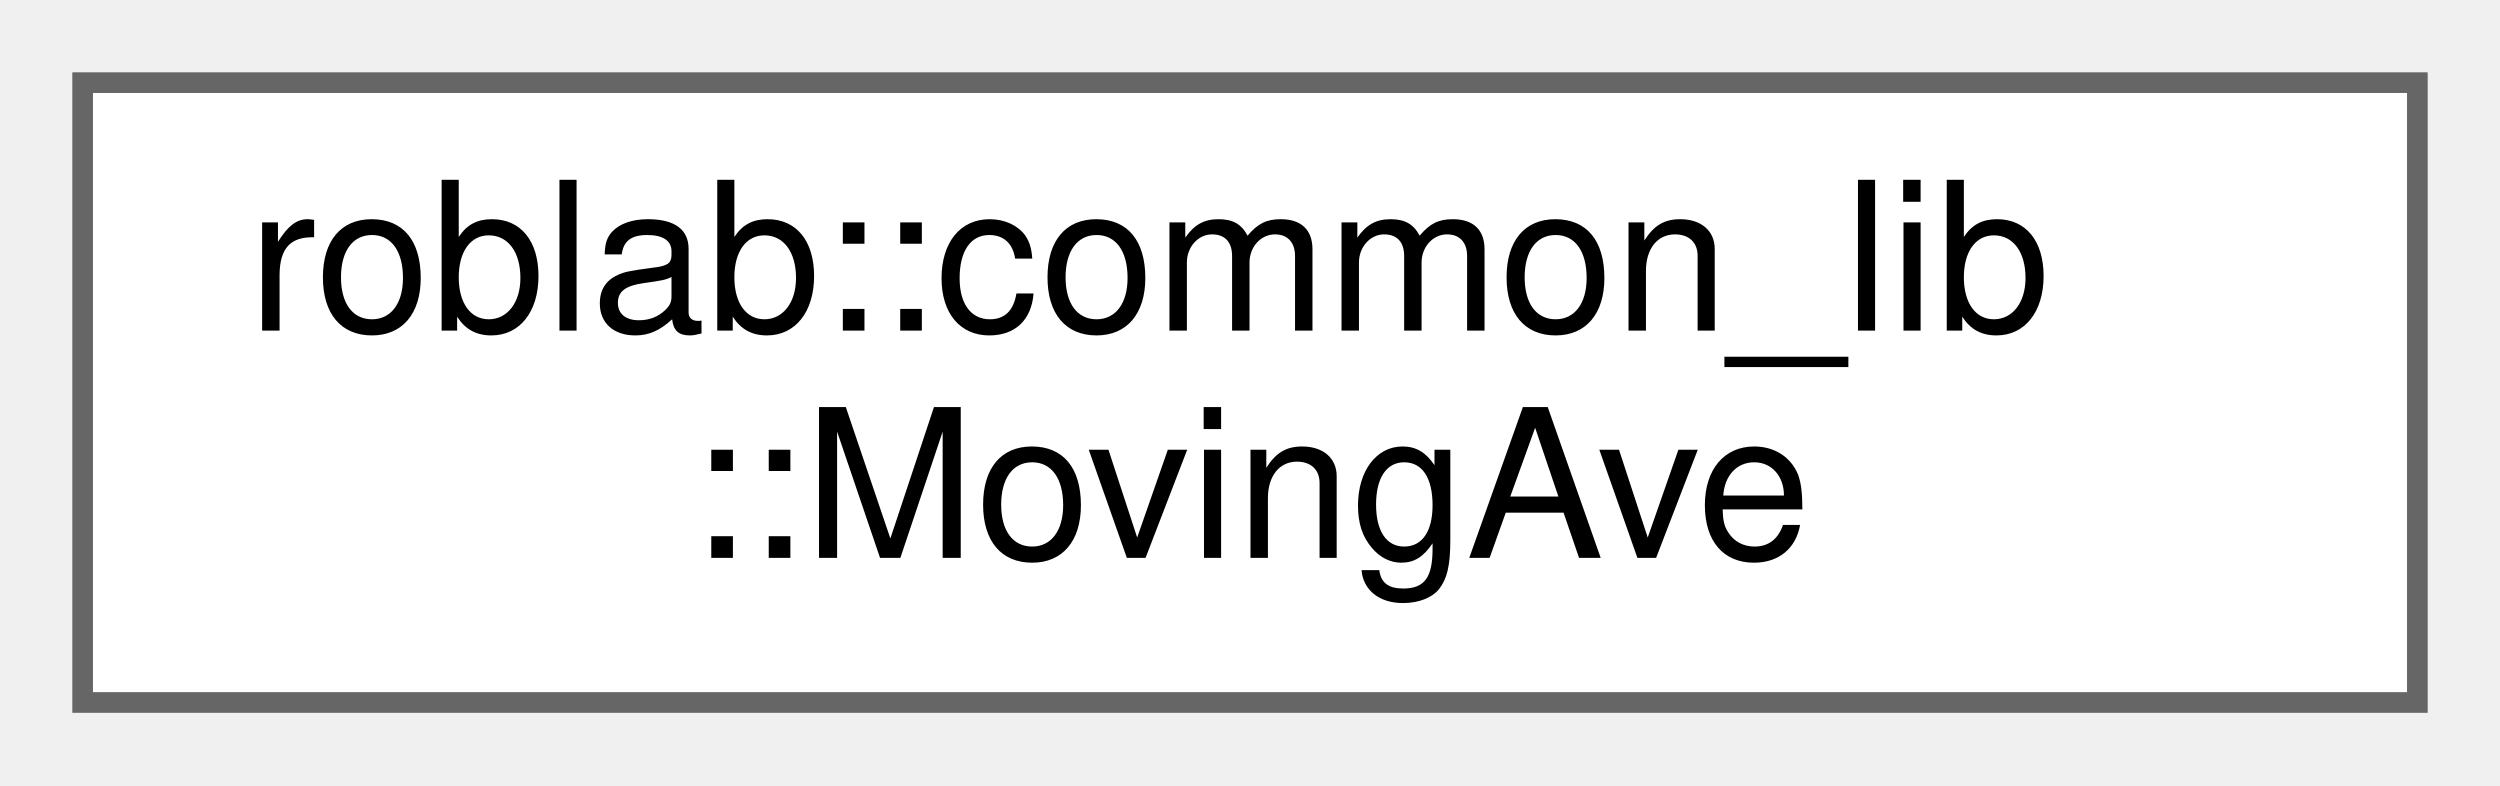
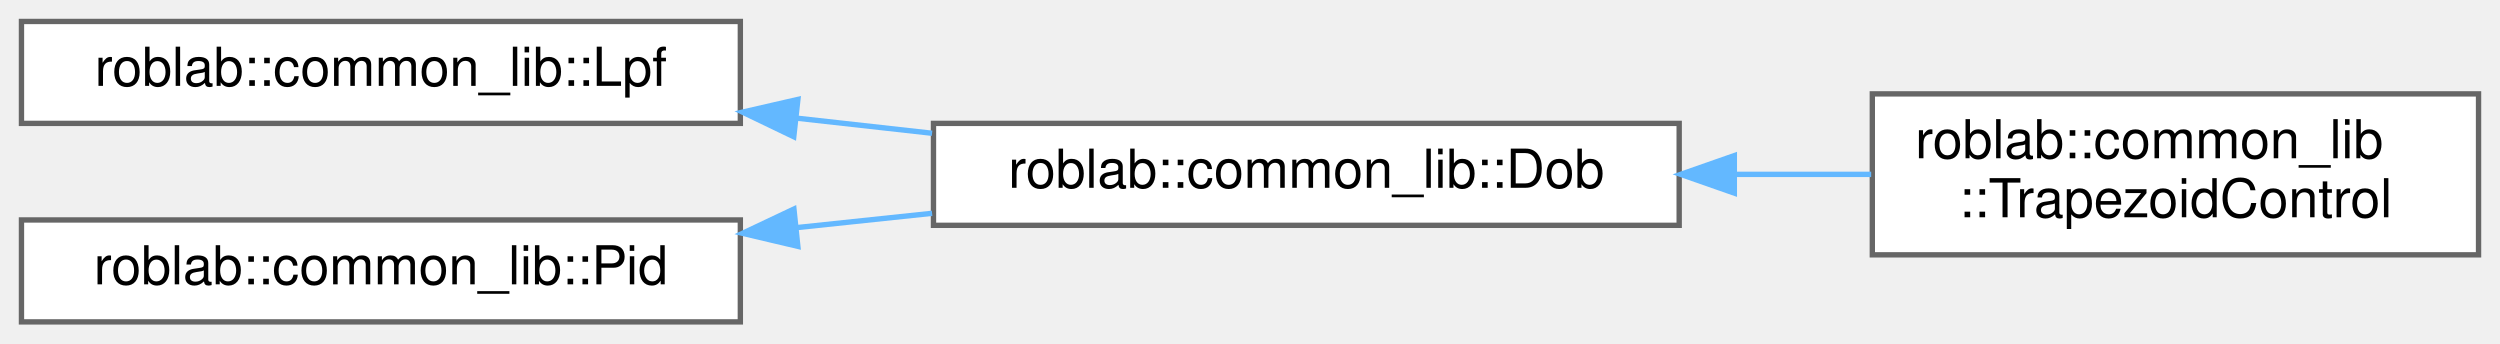
- <svg xmlns="http://www.w3.org/2000/svg" xmlns:xlink="http://www.w3.org/1999/xlink" width="121pt" height="38pt" viewBox="0.00 0.00 121.00 38.00">
-   <g id="graph0" class="graph" transform="scale(1 1) rotate(0) translate(4 34)">
+ <svg xmlns="http://www.w3.org/2000/svg" xmlns:xlink="http://www.w3.org/1999/xlink" width="466pt" height="64pt" viewBox="0.00 0.00 466.00 64.00">
+   <g id="graph0" class="graph" transform="scale(1 1) rotate(0) translate(4 60)">
    <g id="node1" class="node">
      <g id="a_node1">
-         <a xlink:href="classroblab_1_1common__lib_1_1_moving_ave.html" target="_top" xlink:title="移動平均クラス">
-           <polygon fill="white" stroke="#666666" points="113,-30 0,-30 0,0 113,0 113,-30" />
-           <text text-anchor="start" x="8" y="-18" font-family="Helvetica,sans-Serif" font-size="10.00">roblab::common_lib</text>
-           <text text-anchor="middle" x="56.5" y="-7" font-family="Helvetica,sans-Serif" font-size="10.00">::MovingAve</text>
+         <a xlink:href="classroblab_1_1common__lib_1_1_lpf.html" target="_top" xlink:title="ローパスフィルタのクラス">
+           <polygon fill="white" stroke="#666666" points="134,-56 0,-56 0,-37 134,-37 134,-56" />
+           <text text-anchor="middle" x="67" y="-44" font-family="Helvetica,sans-Serif" font-size="10.00">roblab::common_lib::Lpf</text>
        </a>
      </g>
    </g>
+     <g id="node2" class="node">
+       <g id="a_node2">
+         <a xlink:href="classroblab_1_1common__lib_1_1_dob.html" target="_top" xlink:title="外乱オブザーバー">
+           <polygon fill="white" stroke="#666666" points="309,-37 170,-37 170,-18 309,-18 309,-37" />
+           <text text-anchor="middle" x="239.5" y="-25" font-family="Helvetica,sans-Serif" font-size="10.00">roblab::common_lib::Dob</text>
+         </a>
+       </g>
+     </g>
+     <g id="edge1" class="edge">
+       <path fill="none" stroke="#63b8ff" d="M144.56,-37.97C152.95,-37.03 161.46,-36.09 169.74,-35.16" />
+       <polygon fill="#63b8ff" stroke="#63b8ff" points="143.96,-34.51 134.41,-39.1 144.73,-41.47 143.96,-34.51" />
+     </g>
+     <g id="node3" class="node">
+       <g id="a_node3">
+         <a xlink:href="classroblab_1_1common__lib_1_1_trapezoid_control.html" target="_top" xlink:title="台形制御クラス">
+           <polygon fill="white" stroke="#666666" points="458,-42.5 345,-42.5 345,-12.5 458,-12.5 458,-42.5" />
+           <text text-anchor="start" x="353" y="-30.5" font-family="Helvetica,sans-Serif" font-size="10.00">roblab::common_lib</text>
+           <text text-anchor="middle" x="401.5" y="-19.5" font-family="Helvetica,sans-Serif" font-size="10.00">::TrapezoidControl</text>
+         </a>
+       </g>
+     </g>
+     <g id="edge2" class="edge">
+       <path fill="none" stroke="#63b8ff" d="M319.34,-27.5C327.94,-27.5 336.56,-27.5 344.79,-27.5" />
+       <polygon fill="#63b8ff" stroke="#63b8ff" points="319.28,-24 309.28,-27.5 319.28,-31 319.28,-24" />
+     </g>
+     <g id="node4" class="node">
+       <g id="a_node4">
+         <a xlink:href="classroblab_1_1common__lib_1_1_pid.html" target="_top" xlink:title="PID制御を行うクラス">
+           <polygon fill="white" stroke="#666666" points="134,-19 0,-19 0,0 134,0 134,-19" />
+           <text text-anchor="middle" x="67" y="-7" font-family="Helvetica,sans-Serif" font-size="10.00">roblab::common_lib::Pid</text>
+         </a>
+       </g>
+     </g>
+     <g id="edge3" class="edge">
+       <path fill="none" stroke="#63b8ff" d="M144.56,-17.58C152.95,-18.47 161.46,-19.37 169.74,-20.24" />
+       <polygon fill="#63b8ff" stroke="#63b8ff" points="144.72,-14.08 134.41,-16.51 143.99,-21.04 144.72,-14.08" />
+     </g>
  </g>
</svg>
